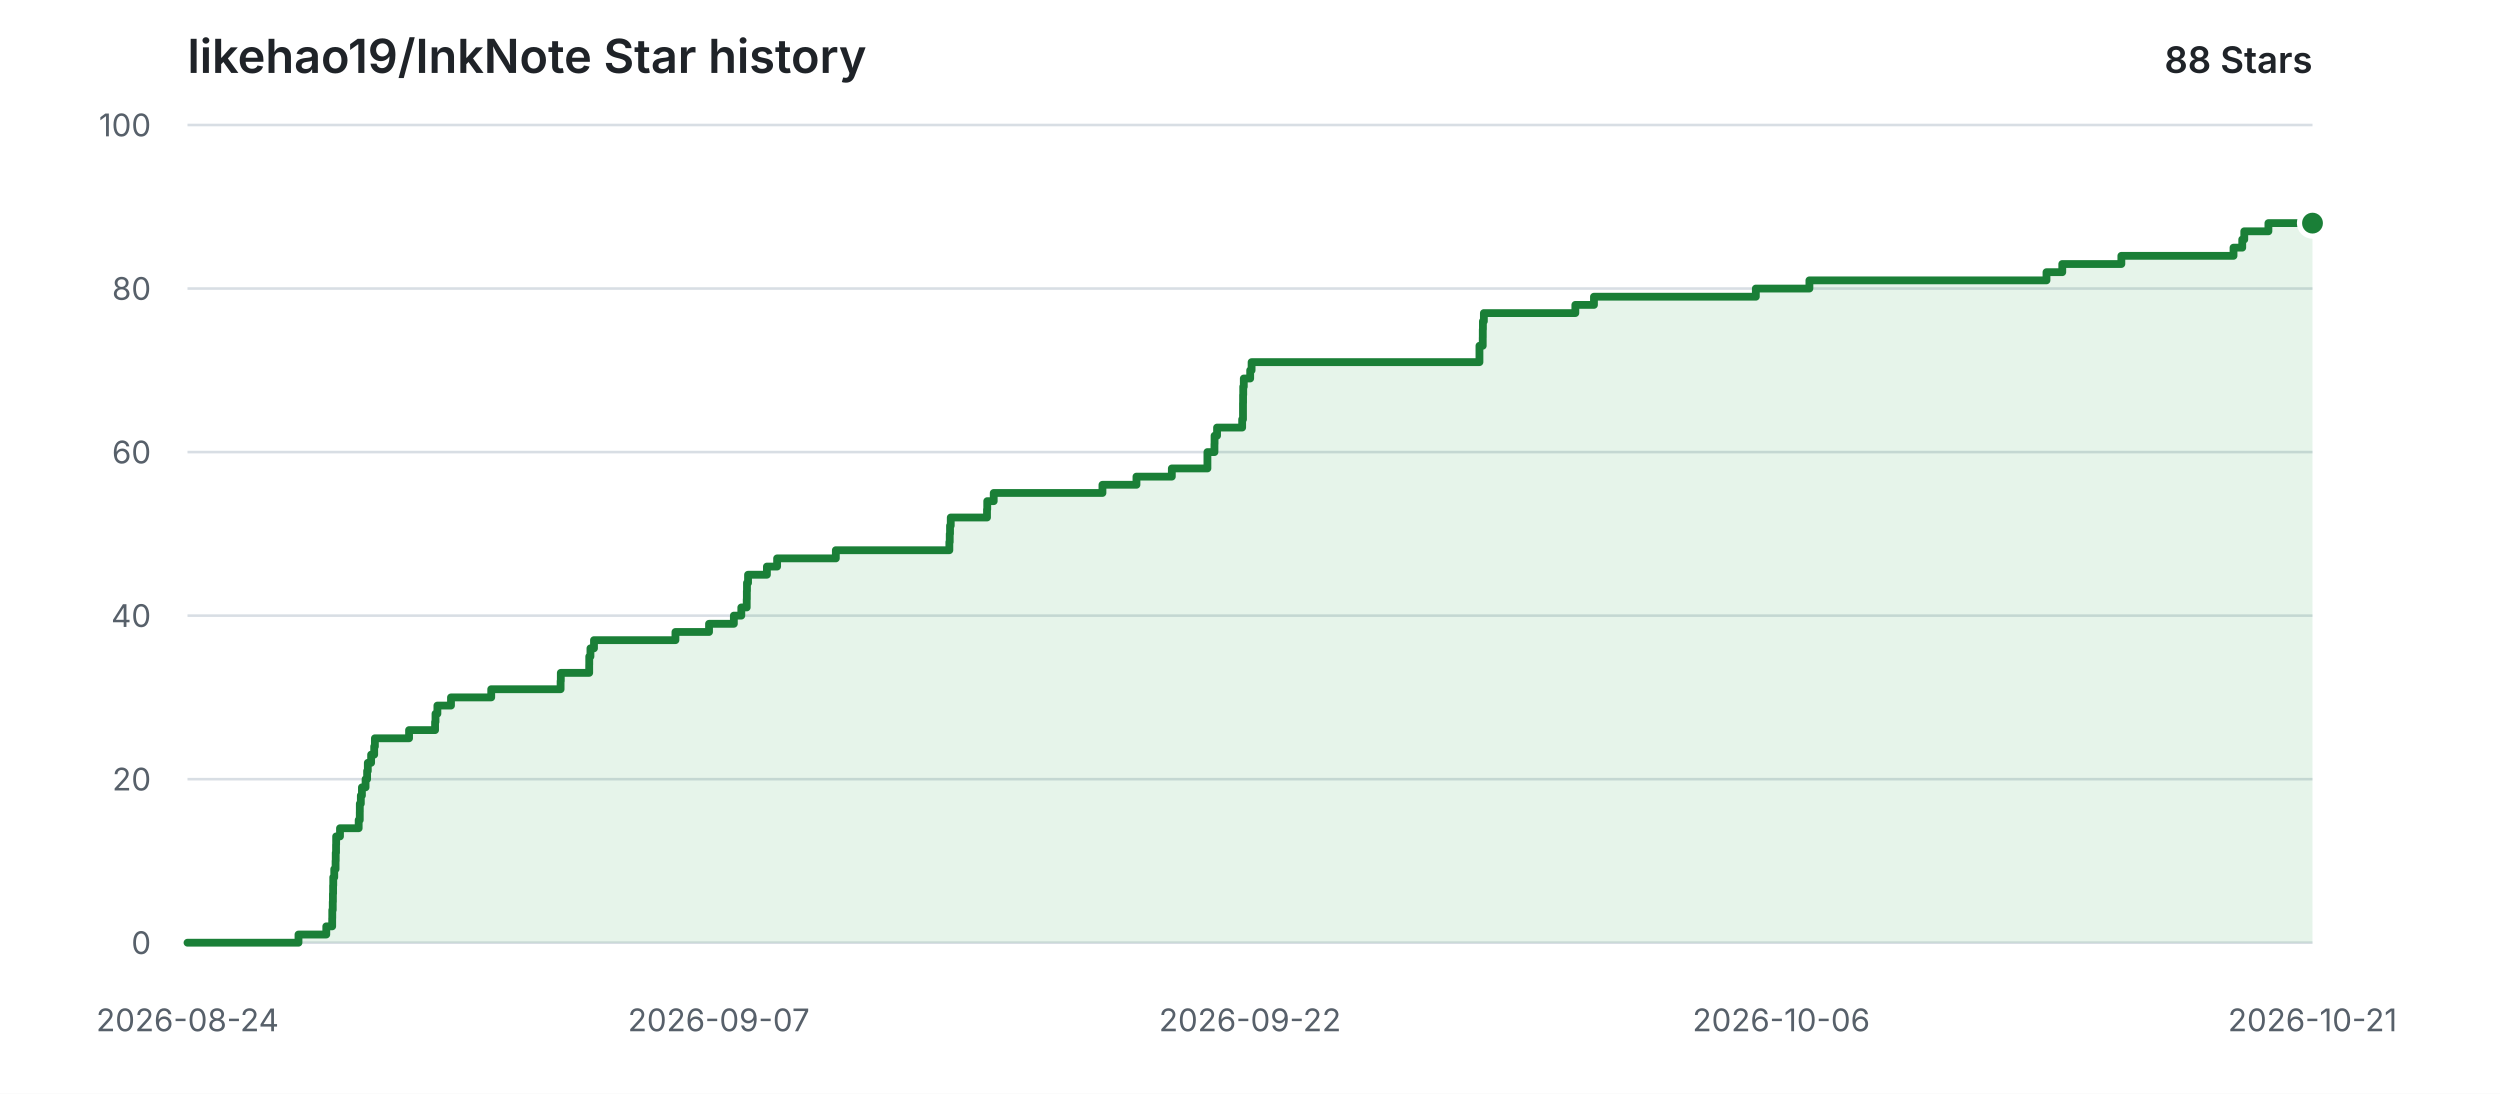
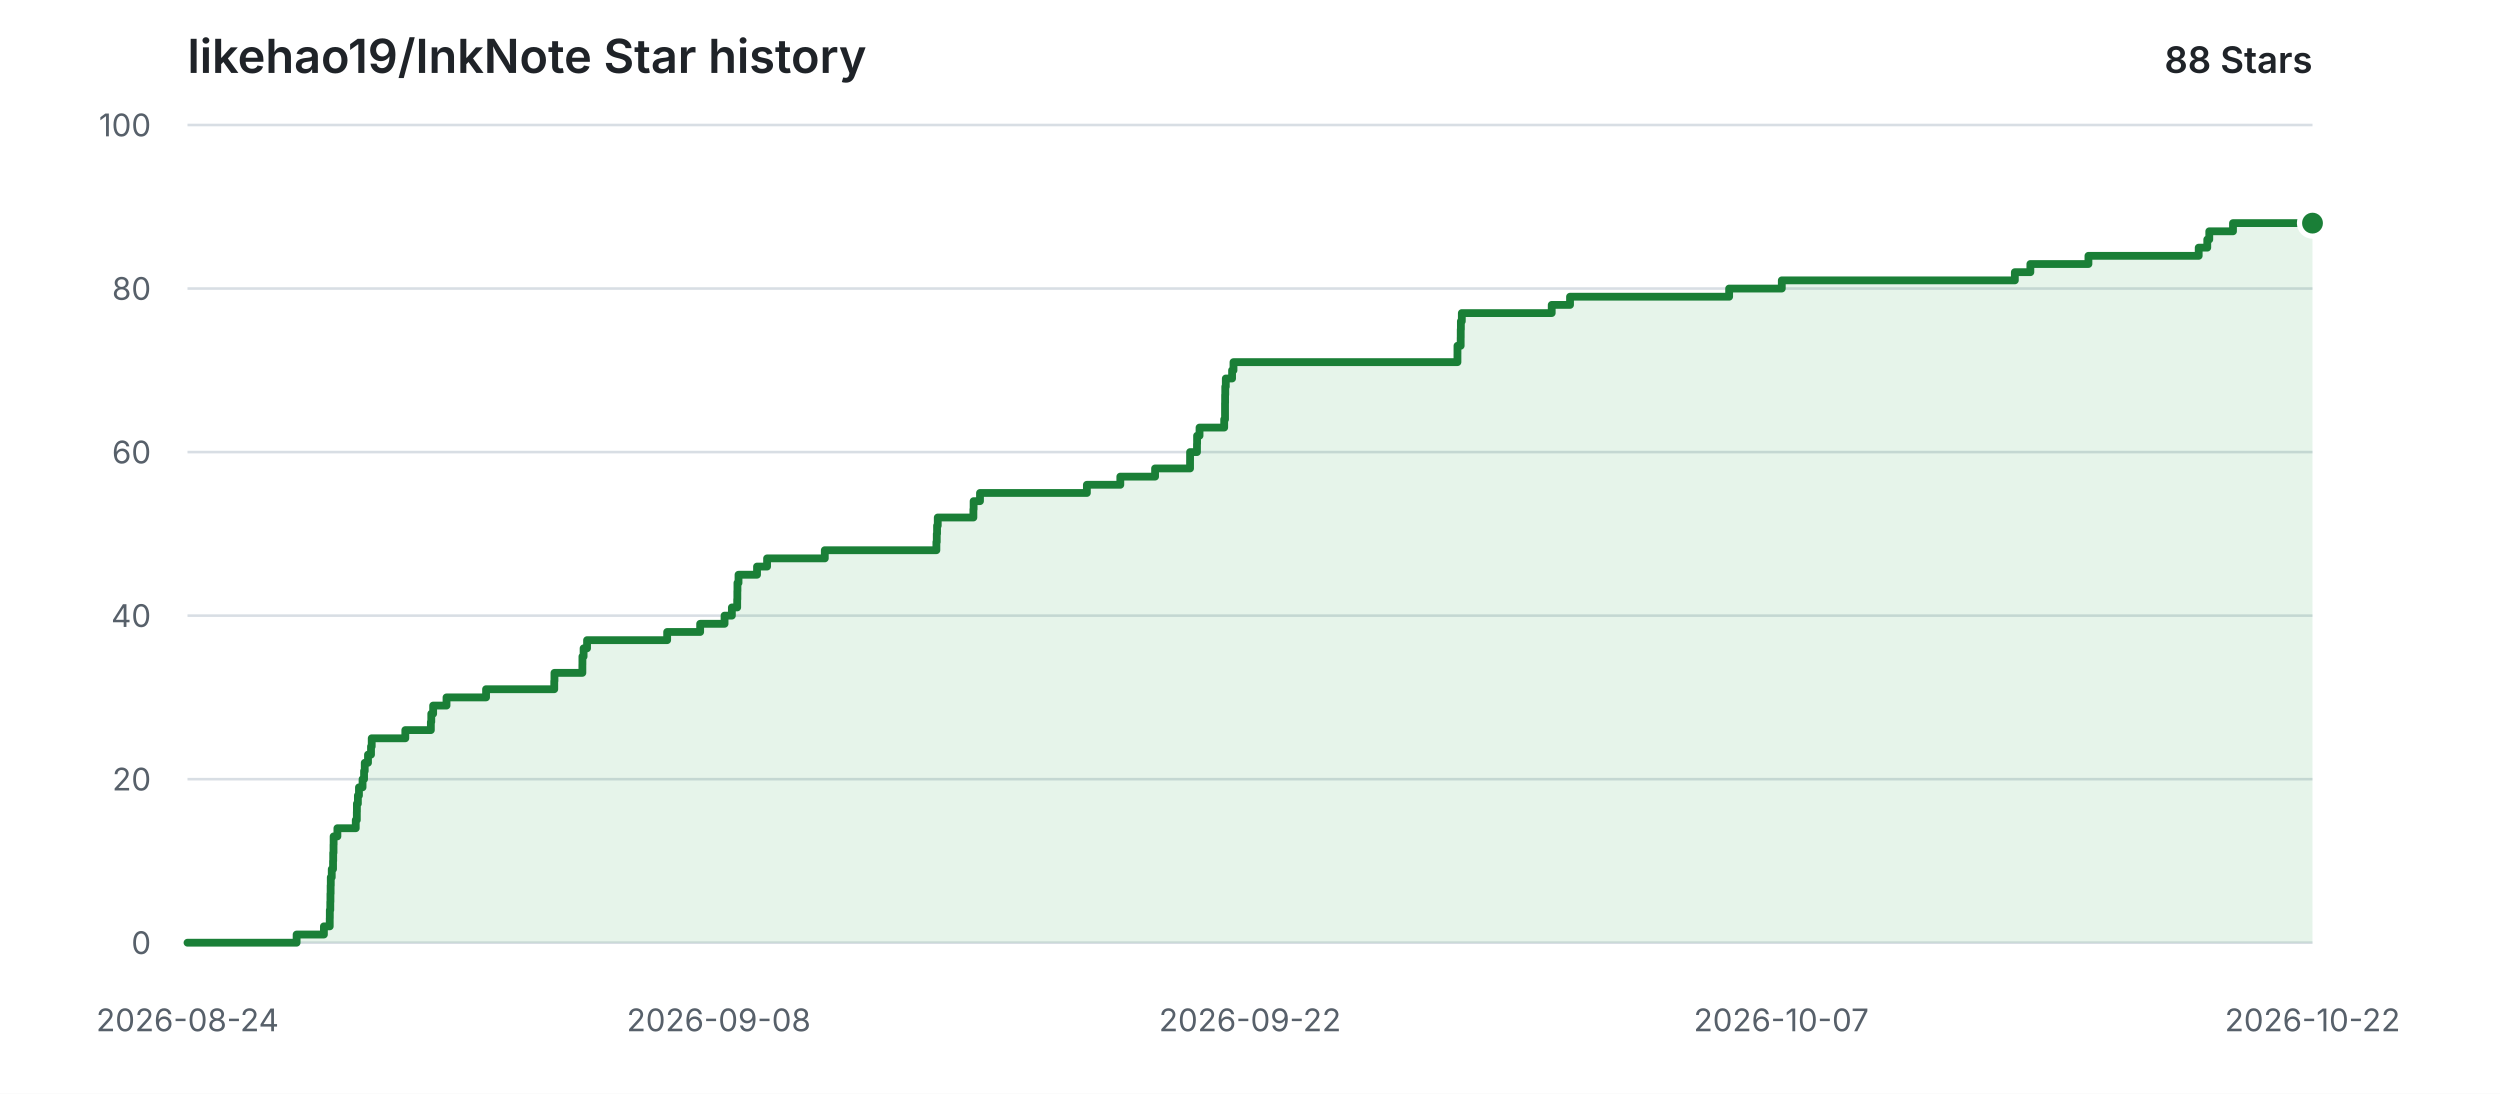
<svg xmlns="http://www.w3.org/2000/svg" width="960" height="420" viewBox="0 0 960 420" role="img" aria-labelledby="title description">
  <style>
    .background { fill: #ffffff; }
    .grid { stroke: #d8dee4; stroke-width: 1; }
    .label { fill: #57606a; font: 12px -apple-system, BlinkMacSystemFont, "Segoe UI", sans-serif; }
    .heading { fill: #1f2328; font: 600 18px -apple-system, BlinkMacSystemFont, "Segoe UI", sans-serif; }
    .count { fill: #1f2328; font: 600 14px -apple-system, BlinkMacSystemFont, "Segoe UI", sans-serif; }
    .area { fill: #2da44e; opacity: 0.12; }
    .line { fill: none; stroke: #1a7f37; stroke-width: 3; stroke-linecap: round; stroke-linejoin: round; }
    .point { fill: #1a7f37; stroke: #ffffff; stroke-width: 2; }
    @media (prefers-color-scheme: dark) {
      .background { fill: #0d1117; }
      .grid { stroke: #30363d; }
      .label { fill: #8b949e; }
      .heading, .count { fill: #e6edf3; }
      .area { fill: #3fb950; opacity: 0.14; }
      .line { stroke: #3fb950; }
      .point { fill: #3fb950; stroke: #0d1117; }
    }
  </style>
  <rect class="background" width="960" height="420" />
  <text class="heading" x="72" y="28">likehao19/InkNote Star history</text>
  <text class="count" x="888" y="28" text-anchor="end">88 Stars</text>
  <line class="grid" x1="72" y1="362.00" x2="888" y2="362.00" />
  <text class="label" x="58" y="362.00" text-anchor="end" dominant-baseline="middle">0</text>
  <line class="grid" x1="72" y1="299.20" x2="888" y2="299.20" />
  <text class="label" x="58" y="299.20" text-anchor="end" dominant-baseline="middle">20</text>
  <line class="grid" x1="72" y1="236.40" x2="888" y2="236.40" />
  <text class="label" x="58" y="236.40" text-anchor="end" dominant-baseline="middle">40</text>
  <line class="grid" x1="72" y1="173.60" x2="888" y2="173.60" />
  <text class="label" x="58" y="173.60" text-anchor="end" dominant-baseline="middle">60</text>
  <line class="grid" x1="72" y1="110.80" x2="888" y2="110.80" />
  <text class="label" x="58" y="110.80" text-anchor="end" dominant-baseline="middle">80</text>
  <line class="grid" x1="72" y1="48.00" x2="888" y2="48.00" />
  <text class="label" x="58" y="48.00" text-anchor="end" dominant-baseline="middle">100</text>
  <text class="label" x="72.00" y="396" text-anchor="middle">2026-08-24</text>
-   <text class="label" x="276.00" y="396" text-anchor="middle">2026-09-07</text>
+   <text class="label" x="276.00" y="396" text-anchor="middle">2026-09-08</text>
  <text class="label" x="480.00" y="396" text-anchor="middle">2026-09-22</text>
-   <text class="label" x="684.00" y="396" text-anchor="middle">2026-10-06</text>
-   <text class="label" x="888.00" y="396" text-anchor="middle">2026-10-21</text>
-   <path class="area" d="M 72.00 362.00 H 114.62 V 358.86 H 125.29 V 355.72 H 127.56 V 352.58 H 127.59 V 349.44 H 127.78 V 346.30 H 127.84 V 343.16 H 127.91 V 340.02 H 127.97 V 336.88 H 128.35 V 333.74 H 128.86 V 330.60 H 128.92 V 327.46 H 129.04 V 324.32 H 129.08 V 321.18 H 130.56 V 318.04 H 137.73 V 314.90 H 138.15 V 311.76 H 138.17 V 308.62 H 138.56 V 305.48 H 138.98 V 302.34 H 140.38 V 299.20 H 140.97 V 296.06 H 141.24 V 292.92 H 142.51 V 289.78 H 143.69 V 286.64 H 143.96 V 283.50 H 157.08 V 280.36 H 167.07 V 277.22 H 167.23 V 274.08 H 167.96 V 270.94 H 173.18 V 267.80 H 188.63 V 264.66 H 215.27 V 261.52 H 215.35 V 258.38 H 226.25 V 255.24 H 226.27 V 252.10 H 226.73 V 248.96 H 228.09 V 245.82 H 259.37 V 242.68 H 272.27 V 239.54 H 281.80 V 236.40 H 284.66 V 233.26 H 286.74 V 230.12 H 286.79 V 226.98 H 286.84 V 223.84 H 287.25 V 220.70 H 294.49 V 217.56 H 298.41 V 214.42 H 320.96 V 211.28 H 364.55 V 208.14 H 364.70 V 205.00 H 364.81 V 201.86 H 365.09 V 198.72 H 379.01 V 195.58 H 379.10 V 192.44 H 381.59 V 189.30 H 423.34 V 186.16 H 436.40 V 183.02 H 449.98 V 179.88 H 463.65 V 176.74 H 463.65 V 173.60 H 466.35 V 170.46 H 466.39 V 167.32 H 467.35 V 164.18 H 476.99 V 161.04 H 477.31 V 157.90 H 477.31 V 154.76 H 477.34 V 151.62 H 477.40 V 148.48 H 477.62 V 145.34 H 480.07 V 142.20 H 480.61 V 139.06 H 568.11 V 135.92 H 568.11 V 132.78 H 569.37 V 129.64 H 569.39 V 126.50 H 569.44 V 123.36 H 569.81 V 120.22 H 604.93 V 117.08 H 612.08 V 113.94 H 674.24 V 110.80 H 694.81 V 107.66 H 785.85 V 104.52 H 791.91 V 101.38 H 814.60 V 98.24 H 857.67 V 95.10 H 861.02 V 91.96 H 861.80 V 88.82 H 871.07 V 85.68 H 888.00 V 362.00 H 72.00 Z" />
-   <path class="line" d="M 72.00 362.00 H 114.62 V 358.86 H 125.29 V 355.72 H 127.56 V 352.58 H 127.59 V 349.44 H 127.78 V 346.30 H 127.84 V 343.16 H 127.91 V 340.02 H 127.97 V 336.88 H 128.35 V 333.74 H 128.86 V 330.60 H 128.92 V 327.46 H 129.04 V 324.32 H 129.08 V 321.18 H 130.56 V 318.04 H 137.73 V 314.90 H 138.15 V 311.76 H 138.17 V 308.62 H 138.56 V 305.48 H 138.98 V 302.34 H 140.38 V 299.20 H 140.97 V 296.06 H 141.24 V 292.92 H 142.51 V 289.78 H 143.69 V 286.64 H 143.96 V 283.50 H 157.08 V 280.36 H 167.07 V 277.22 H 167.23 V 274.08 H 167.96 V 270.94 H 173.18 V 267.80 H 188.63 V 264.66 H 215.27 V 261.52 H 215.35 V 258.38 H 226.25 V 255.24 H 226.27 V 252.10 H 226.73 V 248.96 H 228.09 V 245.82 H 259.37 V 242.68 H 272.27 V 239.54 H 281.80 V 236.40 H 284.66 V 233.26 H 286.74 V 230.12 H 286.79 V 226.98 H 286.84 V 223.84 H 287.25 V 220.70 H 294.49 V 217.56 H 298.41 V 214.42 H 320.96 V 211.28 H 364.55 V 208.14 H 364.70 V 205.00 H 364.81 V 201.86 H 365.09 V 198.72 H 379.01 V 195.58 H 379.10 V 192.44 H 381.59 V 189.30 H 423.34 V 186.16 H 436.40 V 183.02 H 449.98 V 179.88 H 463.65 V 176.74 H 463.65 V 173.60 H 466.35 V 170.46 H 466.39 V 167.32 H 467.35 V 164.18 H 476.99 V 161.04 H 477.31 V 157.90 H 477.31 V 154.76 H 477.34 V 151.62 H 477.40 V 148.48 H 477.62 V 145.34 H 480.07 V 142.20 H 480.61 V 139.06 H 568.11 V 135.92 H 568.11 V 132.78 H 569.37 V 129.64 H 569.39 V 126.50 H 569.44 V 123.36 H 569.81 V 120.22 H 604.93 V 117.08 H 612.08 V 113.94 H 674.24 V 110.80 H 694.81 V 107.66 H 785.85 V 104.52 H 791.91 V 101.38 H 814.60 V 98.24 H 857.67 V 95.10 H 861.02 V 91.96 H 861.80 V 88.82 H 871.07 V 85.68 H 888.00" />
+   <text class="label" x="684.00" y="396" text-anchor="middle">2026-10-07</text>
+   <text class="label" x="888.00" y="396" text-anchor="middle">2026-10-22</text>
+   <path class="area" d="M 72.00 362.00 H 113.90 V 358.86 H 124.38 V 355.72 H 126.62 V 352.58 H 126.65 V 349.44 H 126.83 V 346.30 H 126.89 V 343.16 H 126.96 V 340.02 H 127.02 V 336.88 H 127.39 V 333.74 H 127.89 V 330.60 H 127.95 V 327.46 H 128.07 V 324.32 H 128.11 V 321.18 H 129.56 V 318.04 H 136.61 V 314.90 H 137.02 V 311.76 H 137.05 V 308.62 H 137.43 V 305.48 H 137.84 V 302.34 H 139.22 V 299.20 H 139.80 V 296.06 H 140.06 V 292.92 H 141.31 V 289.78 H 142.47 V 286.64 H 142.74 V 283.50 H 155.64 V 280.36 H 165.45 V 277.22 H 165.61 V 274.08 H 166.33 V 270.94 H 171.46 V 267.80 H 186.65 V 264.66 H 212.83 V 261.52 H 212.91 V 258.38 H 223.63 V 255.24 H 223.65 V 252.10 H 224.10 V 248.96 H 225.43 V 245.82 H 256.19 V 242.68 H 268.86 V 239.54 H 278.23 V 236.40 H 281.04 V 233.26 H 283.08 V 230.12 H 283.14 V 226.98 H 283.18 V 223.84 H 283.59 V 220.70 H 290.70 V 217.56 H 294.56 V 214.42 H 316.72 V 211.28 H 359.57 V 208.14 H 359.72 V 205.00 H 359.83 V 201.86 H 360.10 V 198.72 H 373.78 V 195.58 H 373.87 V 192.44 H 376.32 V 189.30 H 417.36 V 186.16 H 430.20 V 183.02 H 443.55 V 179.88 H 456.98 V 176.74 H 456.99 V 173.60 H 459.64 V 170.46 H 459.68 V 167.32 H 460.62 V 164.18 H 470.09 V 161.04 H 470.41 V 157.90 H 470.41 V 154.76 H 470.44 V 151.62 H 470.50 V 148.48 H 470.71 V 145.34 H 473.12 V 142.20 H 473.66 V 139.06 H 559.66 V 135.92 H 559.67 V 132.78 H 560.90 V 129.64 H 560.92 V 126.50 H 560.98 V 123.36 H 561.34 V 120.22 H 595.86 V 117.08 H 602.89 V 113.94 H 663.99 V 110.80 H 684.21 V 107.66 H 773.70 V 104.52 H 779.66 V 101.38 H 801.96 V 98.24 H 844.30 V 95.10 H 847.59 V 91.96 H 848.36 V 88.82 H 857.47 V 85.68 H 888.00 V 362.00 H 72.00 Z" />
+   <path class="line" d="M 72.00 362.00 H 113.90 V 358.86 H 124.38 V 355.72 H 126.62 V 352.58 H 126.65 V 349.44 H 126.83 V 346.30 H 126.89 V 343.16 H 126.96 V 340.02 H 127.02 V 336.88 H 127.39 V 333.74 H 127.89 V 330.60 H 127.95 V 327.46 H 128.07 V 324.32 H 128.11 V 321.18 H 129.56 V 318.04 H 136.61 V 314.90 H 137.02 V 311.76 H 137.05 V 308.62 H 137.43 V 305.48 H 137.84 V 302.34 H 139.22 V 299.20 H 139.80 V 296.06 H 140.06 V 292.92 H 141.31 V 289.78 H 142.47 V 286.64 H 142.74 V 283.50 H 155.64 V 280.36 H 165.45 V 277.22 H 165.61 V 274.08 H 166.33 V 270.94 H 171.46 V 267.80 H 186.65 V 264.66 H 212.83 V 261.52 H 212.91 V 258.38 H 223.63 V 255.24 H 223.65 V 252.10 H 224.10 V 248.96 H 225.43 V 245.82 H 256.19 V 242.68 H 268.86 V 239.54 H 278.23 V 236.40 H 281.04 V 233.26 H 283.08 V 230.12 H 283.14 V 226.98 H 283.18 V 223.84 H 283.59 V 220.70 H 290.70 V 217.56 H 294.56 V 214.42 H 316.72 V 211.28 H 359.57 V 208.14 H 359.72 V 205.00 H 359.83 V 201.86 H 360.10 V 198.72 H 373.78 V 195.58 H 373.87 V 192.44 H 376.32 V 189.30 H 417.36 V 186.16 H 430.20 V 183.02 H 443.55 V 179.88 H 456.98 V 176.74 H 456.99 V 173.60 H 459.64 V 170.46 H 459.68 V 167.32 H 460.62 V 164.18 H 470.09 V 161.04 H 470.41 V 157.90 H 470.41 V 154.76 H 470.44 V 151.62 H 470.50 V 148.48 H 470.71 V 145.34 H 473.12 V 142.20 H 473.66 V 139.06 H 559.66 V 135.92 H 559.67 V 132.78 H 560.90 V 129.64 H 560.92 V 126.50 H 560.98 V 123.36 H 561.34 V 120.22 H 595.86 V 117.08 H 602.89 V 113.94 H 663.99 V 110.80 H 684.21 V 107.66 H 773.70 V 104.52 H 779.66 V 101.38 H 801.96 V 98.24 H 844.30 V 95.10 H 847.59 V 91.96 H 848.36 V 88.82 H 857.47 V 85.68 H 888.00" />
  <circle class="point" cx="888.00" cy="85.68" r="5" />
</svg>
